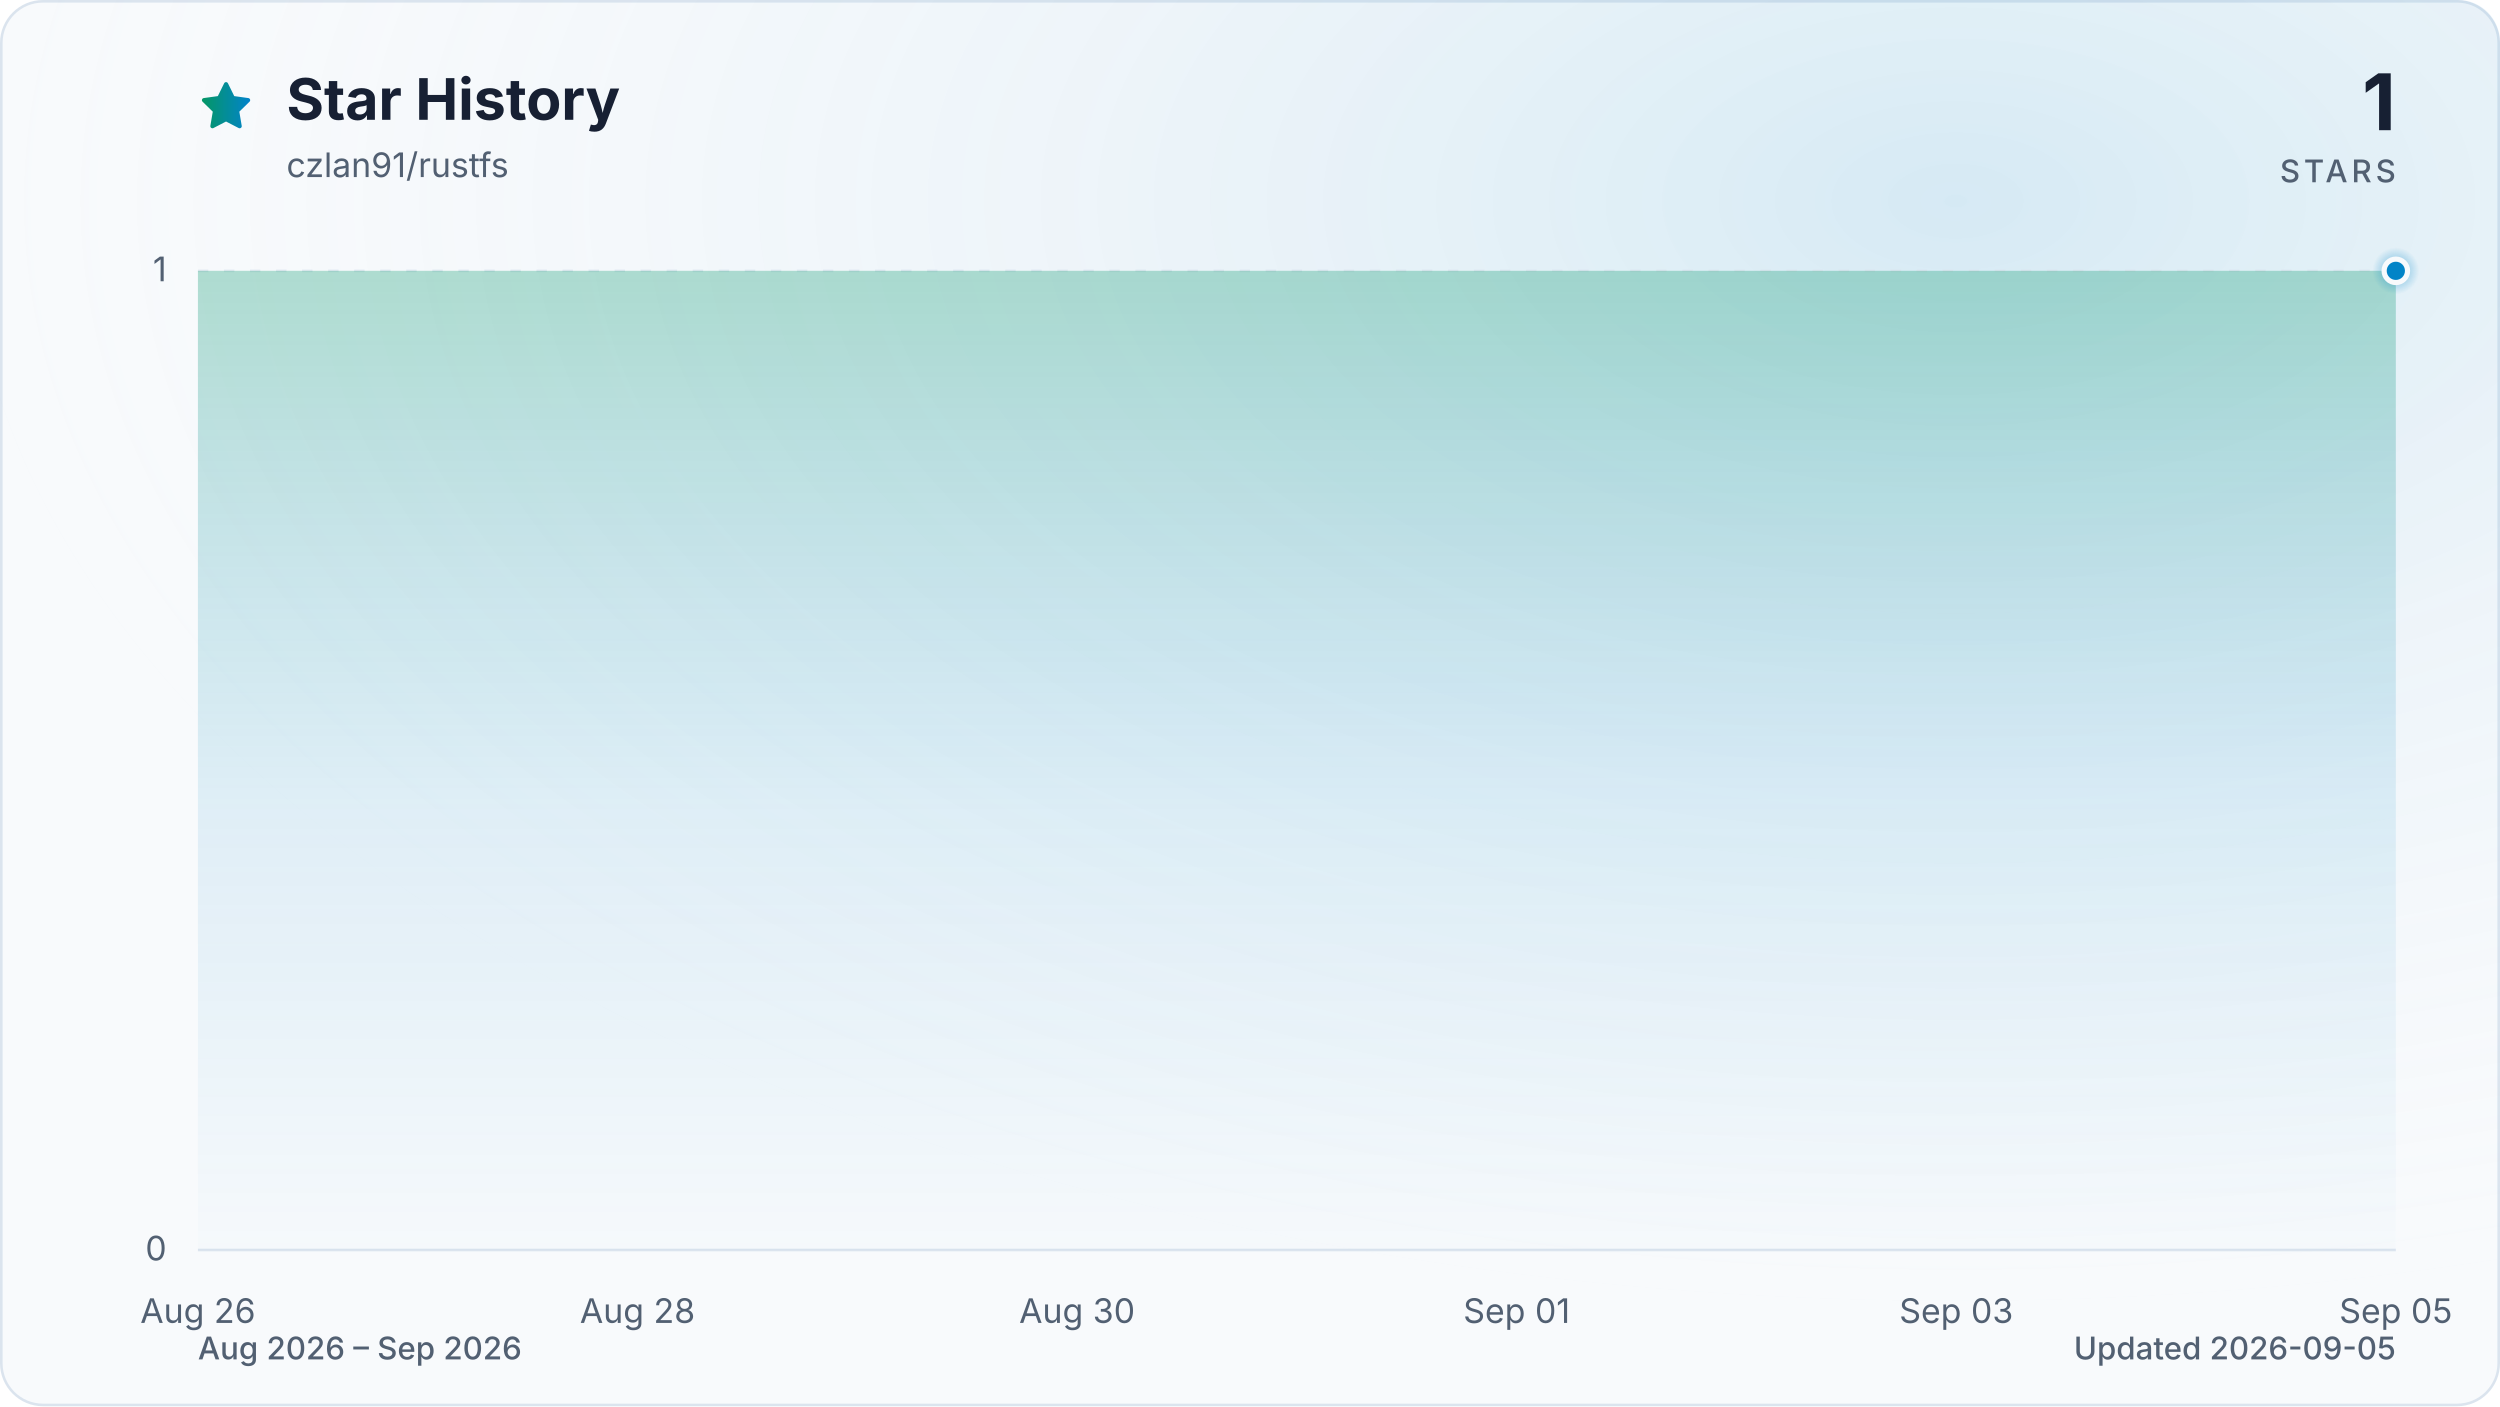
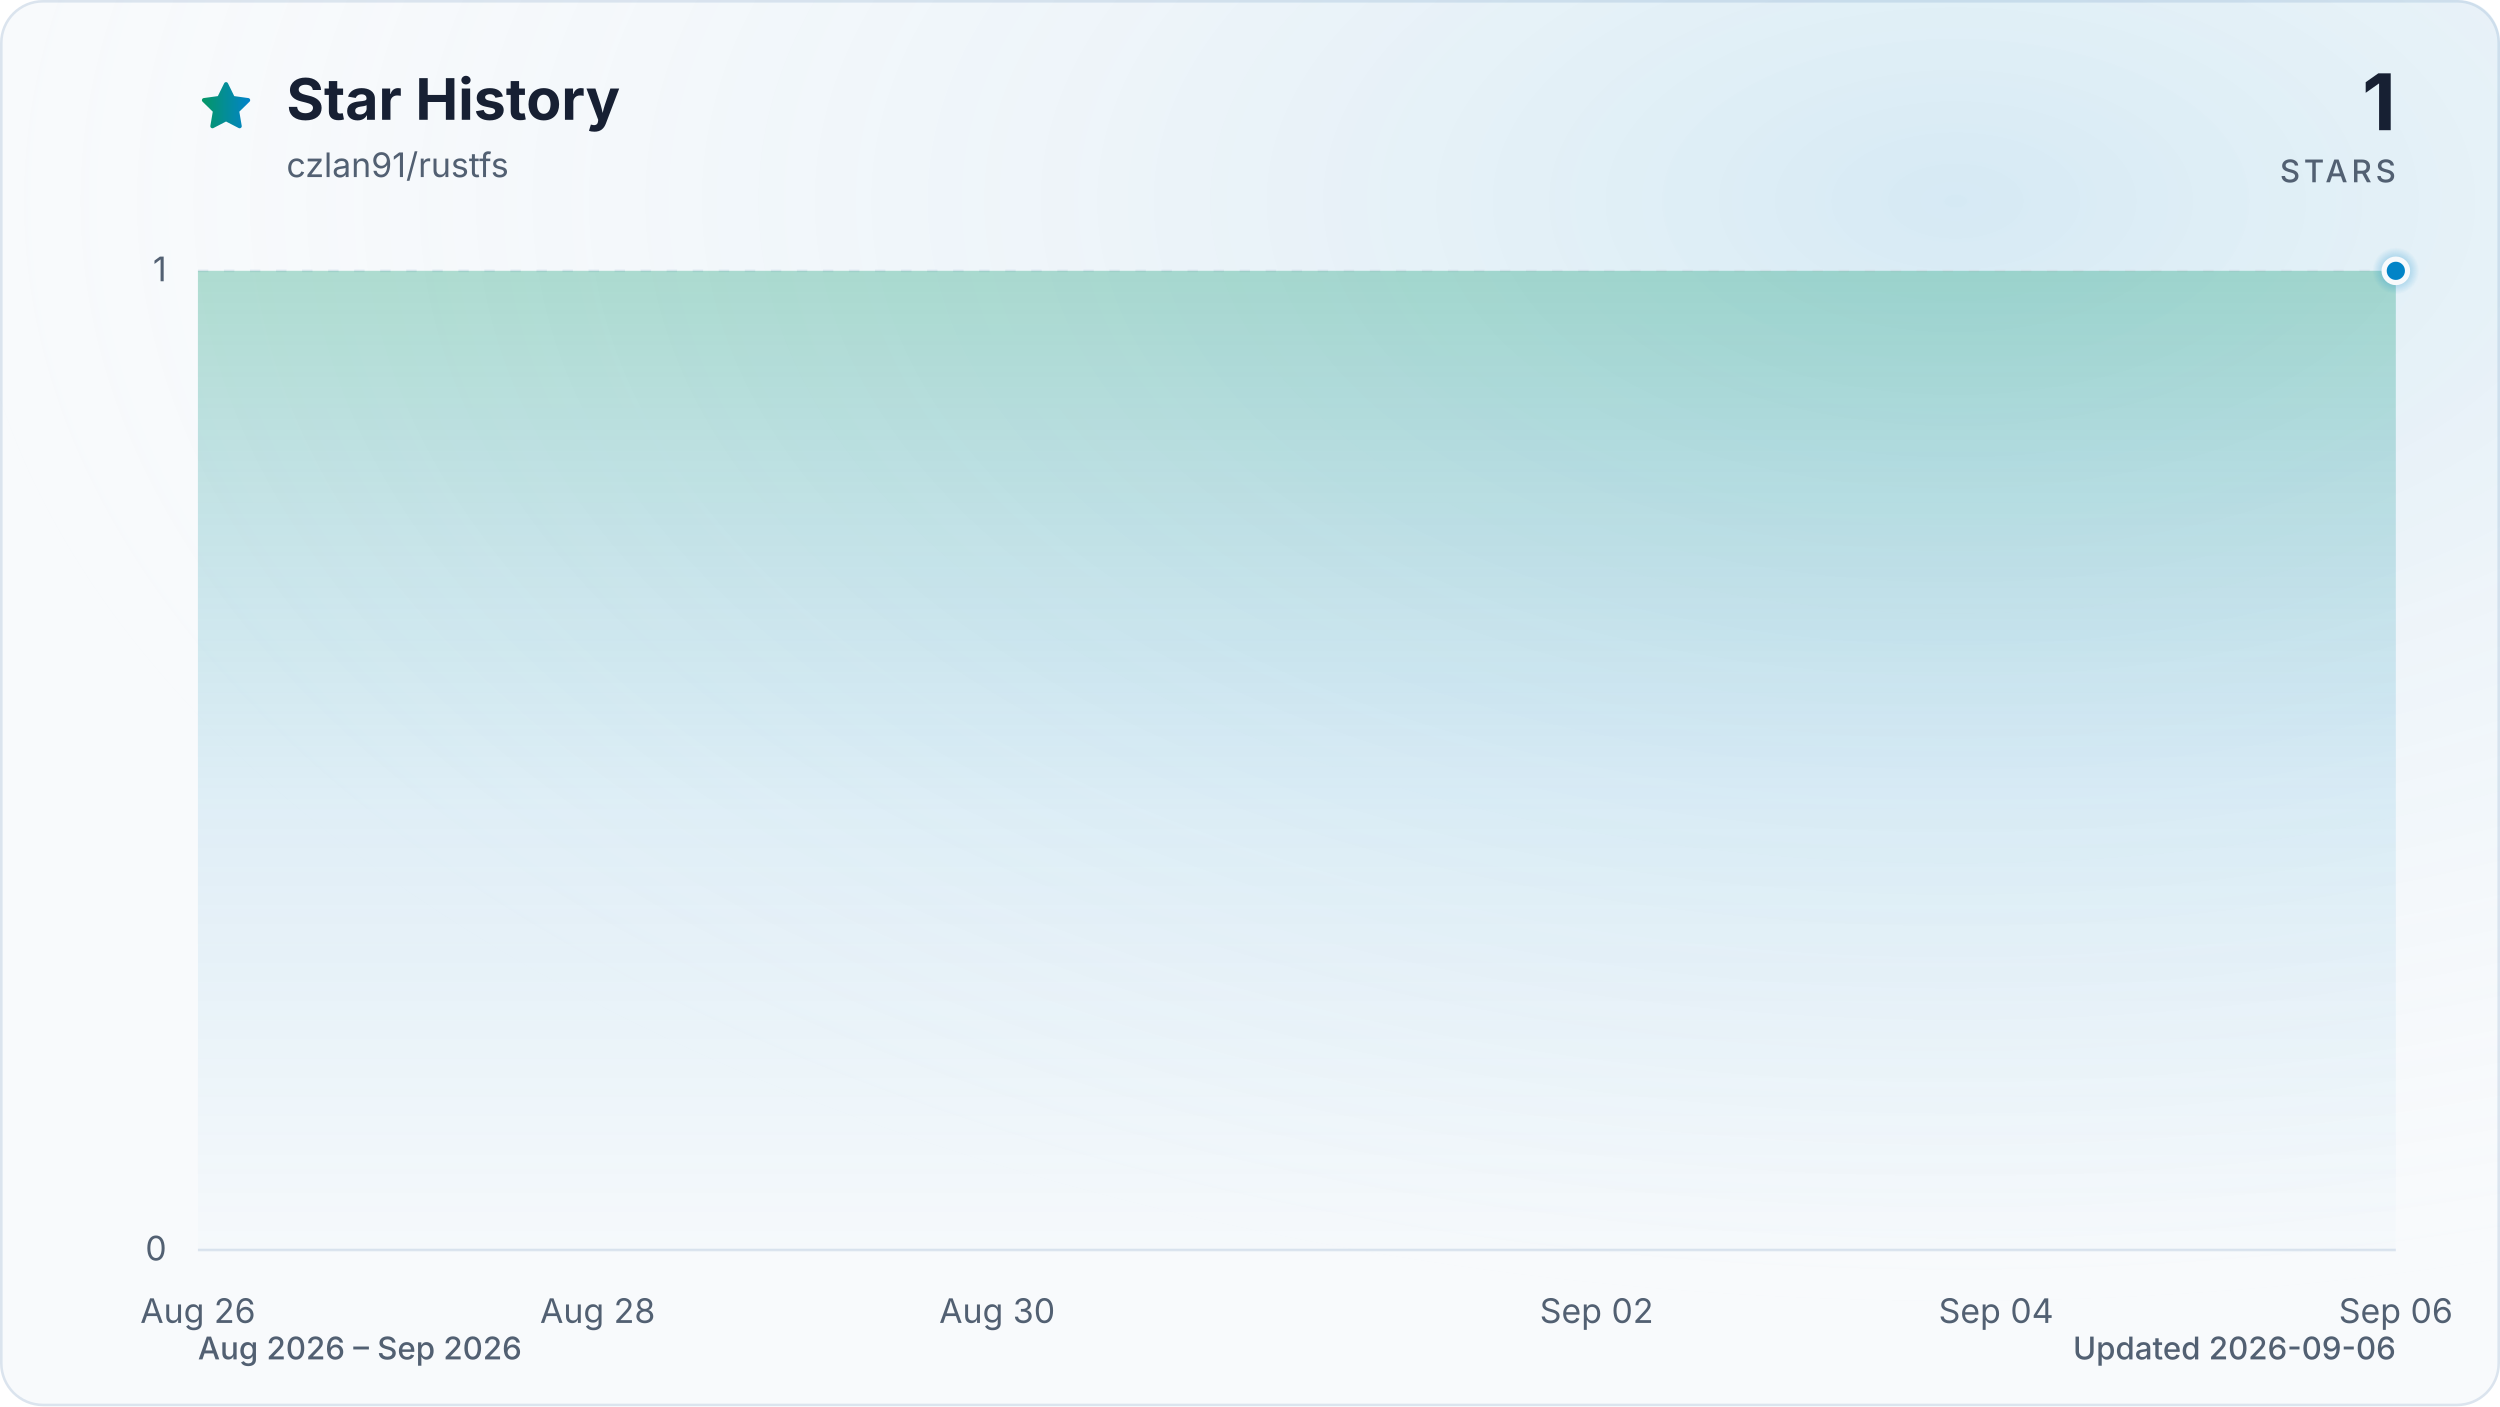
<svg xmlns="http://www.w3.org/2000/svg" viewBox="0 0 960 540" role="img" aria-labelledby="title description" data-style="gradient" data-variant="glow" data-animated="true">
  <defs>
    <linearGradient id="trend" x1="0" y1="0" x2="1" y2="0">
      <stop offset="0%" stop-color="#059669" />
      <stop offset="100%" stop-color="#0284c7" />
    </linearGradient>
    <linearGradient id="area" x1="0" y1="0" x2="0" y2="1">
      <stop offset="0%" stop-color="#059669" stop-opacity="0.30" />
      <stop offset="55%" stop-color="#0284c7" stop-opacity="0.10" />
      <stop offset="100%" stop-color="#0284c7" stop-opacity="0.01" />
    </linearGradient>
    <radialGradient id="marker-halo" cx="50%" cy="50%" r="50%">
      <stop offset="0%" stop-color="#0284c7" stop-opacity="0.55" />
      <stop offset="100%" stop-color="#0284c7" stop-opacity="0" />
    </radialGradient>
    <radialGradient id="surface-glow" cx="78%" cy="14%" r="80%">
      <stop offset="0%" stop-color="#0284c7" stop-opacity="0.14" />
      <stop offset="100%" stop-color="#f8fafc" stop-opacity="0" />
    </radialGradient>
    <filter id="trend-glow" x="-20%" y="-20%" width="140%" height="140%">
      <feGaussianBlur stdDeviation="7" />
    </filter>
  </defs>
  <style>
.trend-enter{transform-box:fill-box;transform-origin:center;animation:trend-enter 520ms cubic-bezier(0.16,1,0.3,1)}
.marker-enter{transform-box:fill-box;transform-origin:center;animation:marker-enter 320ms cubic-bezier(0.16,1,0.3,1) 200ms both}
.marker-pulse{transform-box:fill-box;transform-origin:center;animation:marker-pulse 2.6s ease-out infinite}
@keyframes trend-enter{from{opacity:.35;transform:translateY(10px)}to{opacity:1;transform:translateY(0)}}
@keyframes marker-enter{from{opacity:0;transform:scale(.4)}to{opacity:1;transform:scale(1)}}
@keyframes marker-pulse{0%{opacity:.5;transform:scale(.7)}70%,100%{opacity:0;transform:scale(2.1)}}
@media (prefers-reduced-motion:reduce){.trend-enter,.marker-enter,.marker-pulse{animation:none!important}}
@media (prefers-reduced-motion:reduce){.marker-pulse{opacity:0}}
</style>
  <rect x="0.5" y="0.5" width="959" height="539" fill="#f8fafc" stroke="#dbe4ee" stroke-width="1" rx="16" />
  <rect width="960" height="540" fill="url(#surface-glow)" rx="16" />
  <path d="M12 2.6l2.9 5.9 6.5.9-4.7 4.6 1.1 6.5-5.8-3-5.8 3 1.1-6.5-4.7-4.6 6.5-.9L12 2.6Z" transform="translate(76 30) scale(.9)" fill="url(#trend)" stroke="url(#trend)" stroke-width="1.8" stroke-linejoin="round" aria-hidden="true" />
  <text x="110" y="46" fill="#172033" font-family="ui-sans-serif, system-ui, -apple-system, BlinkMacSystemFont, 'Segoe UI', sans-serif" font-size="22" font-weight="700">Star History</text>
  <text x="110" y="68" fill="#526072" font-family="ui-sans-serif, system-ui, -apple-system, BlinkMacSystemFont, 'Segoe UI', sans-serif" font-size="13">czlan91/rustfs</text>
  <text x="920" y="50" fill="#172033" font-family="ui-sans-serif, system-ui, -apple-system, BlinkMacSystemFont, 'Segoe UI', sans-serif" font-size="30" font-weight="700" text-anchor="end">1</text>
  <text x="920" y="70" fill="#526072" font-family="ui-sans-serif, system-ui, -apple-system, BlinkMacSystemFont, 'Segoe UI', sans-serif" font-size="12" font-weight="500" letter-spacing="1.5" text-anchor="end">STARS</text>
  <line x1="76" y1="480.0" x2="920" y2="480.0" stroke="#dbe4ee" stroke-width="1" stroke-dasharray="0" opacity="1" />
  <text x="64" y="484.0" fill="#526072" font-family="ui-sans-serif, system-ui, -apple-system, BlinkMacSystemFont, 'Segoe UI', sans-serif" font-size="13" text-anchor="end">0</text>
  <line x1="76" y1="104.0" x2="920" y2="104.0" stroke="#dbe4ee" stroke-width="1" stroke-dasharray="4 6" opacity="0.7" />
  <text x="64" y="108.0" fill="#526072" font-family="ui-sans-serif, system-ui, -apple-system, BlinkMacSystemFont, 'Segoe UI', sans-serif" font-size="13" text-anchor="end">1</text>
  <text x="76.0" y="508" fill="#526072" font-family="ui-sans-serif, system-ui, -apple-system, BlinkMacSystemFont, 'Segoe UI', sans-serif" font-size="13" text-anchor="middle">Aug 26</text>
-   <text x="244.8" y="508" fill="#526072" font-family="ui-sans-serif, system-ui, -apple-system, BlinkMacSystemFont, 'Segoe UI', sans-serif" font-size="13" text-anchor="middle">Aug 28</text>
-   <text x="413.6" y="508" fill="#526072" font-family="ui-sans-serif, system-ui, -apple-system, BlinkMacSystemFont, 'Segoe UI', sans-serif" font-size="13" text-anchor="middle">Aug 30</text>
-   <text x="582.4" y="508" fill="#526072" font-family="ui-sans-serif, system-ui, -apple-system, BlinkMacSystemFont, 'Segoe UI', sans-serif" font-size="13" text-anchor="middle">Sep 01</text>
-   <text x="751.2" y="508" fill="#526072" font-family="ui-sans-serif, system-ui, -apple-system, BlinkMacSystemFont, 'Segoe UI', sans-serif" font-size="13" text-anchor="middle">Sep 03</text>
-   <text x="920.0" y="508" fill="#526072" font-family="ui-sans-serif, system-ui, -apple-system, BlinkMacSystemFont, 'Segoe UI', sans-serif" font-size="13" text-anchor="middle">Sep 05</text>
+   <text x="229.5" y="508" fill="#526072" font-family="ui-sans-serif, system-ui, -apple-system, BlinkMacSystemFont, 'Segoe UI', sans-serif" font-size="13" text-anchor="middle">Aug 28</text>
+   <text x="382.9" y="508" fill="#526072" font-family="ui-sans-serif, system-ui, -apple-system, BlinkMacSystemFont, 'Segoe UI', sans-serif" font-size="13" text-anchor="middle">Aug 30</text>
+   <text x="613.1" y="508" fill="#526072" font-family="ui-sans-serif, system-ui, -apple-system, BlinkMacSystemFont, 'Segoe UI', sans-serif" font-size="13" text-anchor="middle">Sep 02</text>
+   <text x="766.5" y="508" fill="#526072" font-family="ui-sans-serif, system-ui, -apple-system, BlinkMacSystemFont, 'Segoe UI', sans-serif" font-size="13" text-anchor="middle">Sep 04</text>
+   <text x="920.0" y="508" fill="#526072" font-family="ui-sans-serif, system-ui, -apple-system, BlinkMacSystemFont, 'Segoe UI', sans-serif" font-size="13" text-anchor="middle">Sep 06</text>
  <g class="trend-enter">
-     <path d="M 76.0 104.0 C 104.1 104.0, 132.3 104.0, 160.4 104.0 C 188.5 104.0, 216.7 104.0, 244.8 104.0 C 272.9 104.0, 301.1 104.0, 329.2 104.0 C 357.3 104.0, 385.5 104.0, 413.6 104.0 C 441.7 104.0, 469.9 104.0, 498.0 104.0 C 526.1 104.0, 554.3 104.0, 582.4 104.0 C 610.5 104.0, 638.7 104.0, 666.8 104.0 C 694.9 104.0, 723.1 104.0, 751.2 104.0 C 779.3 104.0, 807.5 104.0, 835.6 104.0 C 863.7 104.0, 891.9 104.0, 920.0 104.0 L 920.0 480.0 L 76.0 480.0 Z" fill="url(#area)" />
-     <path d="M 76.0 104.0 C 104.1 104.0, 132.3 104.0, 160.4 104.0 C 188.5 104.0, 216.7 104.0, 244.8 104.0 C 272.9 104.0, 301.1 104.0, 329.2 104.0 C 357.3 104.0, 385.5 104.0, 413.6 104.0 C 441.7 104.0, 469.9 104.0, 498.0 104.0 C 526.1 104.0, 554.3 104.0, 582.4 104.0 C 610.5 104.0, 638.7 104.0, 666.8 104.0 C 694.9 104.0, 723.1 104.0, 751.2 104.0 C 779.3 104.0, 807.5 104.0, 835.6 104.0 C 863.7 104.0, 891.9 104.0, 920.0 104.0" fill="none" stroke="url(#trend)" stroke-width="12" stroke-linecap="round" stroke-linejoin="round" opacity="0.16" filter="url(#trend-glow)" />
-     <path d="M 76.0 104.0 C 104.1 104.0, 132.3 104.0, 160.4 104.0 C 188.5 104.0, 216.7 104.0, 244.8 104.0 C 272.9 104.0, 301.1 104.0, 329.2 104.0 C 357.3 104.0, 385.5 104.0, 413.6 104.0 C 441.7 104.0, 469.9 104.0, 498.0 104.0 C 526.1 104.0, 554.3 104.0, 582.4 104.0 C 610.5 104.0, 638.7 104.0, 666.8 104.0 C 694.9 104.0, 723.1 104.0, 751.2 104.0 C 779.3 104.0, 807.5 104.0, 835.6 104.0 C 863.7 104.0, 891.9 104.0, 920.0 104.0" fill="none" stroke="url(#trend)" stroke-width="3" stroke-linecap="round" stroke-linejoin="round" />
+     <path d="M 76.0 104.0 C 101.6 104.0, 127.2 104.0, 152.7 104.0 C 178.3 104.0, 203.9 104.0, 229.5 104.0 C 255.0 104.0, 280.6 104.0, 306.2 104.0 C 331.8 104.0, 357.3 104.0, 382.9 104.0 C 408.5 104.0, 434.1 104.0, 459.6 104.0 C 485.2 104.0, 510.8 104.0, 536.4 104.0 C 561.9 104.0, 587.5 104.0, 613.1 104.0 C 638.7 104.0, 664.2 104.0, 689.8 104.0 C 715.4 104.0, 741.0 104.0, 766.5 104.0 C 792.1 104.0, 817.7 104.0, 843.3 104.0 C 868.8 104.0, 894.4 104.0, 920.0 104.0 L 920.0 480.0 L 76.0 480.0 Z" fill="url(#area)" />
+     <path d="M 76.0 104.0 C 101.6 104.0, 127.2 104.0, 152.7 104.0 C 178.3 104.0, 203.9 104.0, 229.5 104.0 C 255.0 104.0, 280.6 104.0, 306.2 104.0 C 331.8 104.0, 357.3 104.0, 382.9 104.0 C 408.5 104.0, 434.1 104.0, 459.6 104.0 C 485.2 104.0, 510.8 104.0, 536.4 104.0 C 561.9 104.0, 587.5 104.0, 613.1 104.0 C 638.7 104.0, 664.2 104.0, 689.8 104.0 C 715.4 104.0, 741.0 104.0, 766.5 104.0 C 792.1 104.0, 817.7 104.0, 843.3 104.0 C 868.8 104.0, 894.4 104.0, 920.0 104.0" fill="none" stroke="url(#trend)" stroke-width="12" stroke-linecap="round" stroke-linejoin="round" opacity="0.16" filter="url(#trend-glow)" />
+     <path d="M 76.0 104.0 C 101.6 104.0, 127.2 104.0, 152.7 104.0 C 178.3 104.0, 203.9 104.0, 229.5 104.0 C 255.0 104.0, 280.6 104.0, 306.2 104.0 C 331.8 104.0, 357.3 104.0, 382.9 104.0 C 408.5 104.0, 434.1 104.0, 459.6 104.0 C 485.2 104.0, 510.8 104.0, 536.4 104.0 C 561.9 104.0, 587.5 104.0, 613.1 104.0 C 638.7 104.0, 664.2 104.0, 689.8 104.0 C 715.4 104.0, 741.0 104.0, 766.5 104.0 C 792.1 104.0, 817.7 104.0, 843.3 104.0 C 868.8 104.0, 894.4 104.0, 920.0 104.0" fill="none" stroke="url(#trend)" stroke-width="3" stroke-linecap="round" stroke-linejoin="round" />
  </g>
  <g class="marker-enter">
    <circle class="marker-pulse" cx="920.0" cy="104.0" r="9" fill="url(#marker-halo)" />
    <circle cx="920.0" cy="104.0" r="4.5" fill="#0284c7" stroke="#f8fafc" stroke-width="2" />
  </g>
  <text x="76" y="522" fill="#526072" font-family="ui-sans-serif, system-ui, -apple-system, BlinkMacSystemFont, 'Segoe UI', sans-serif" font-size="12" font-weight="500">Aug 2026 – Sep 2026</text>
-   <text x="920" y="522" fill="#526072" font-family="ui-sans-serif, system-ui, -apple-system, BlinkMacSystemFont, 'Segoe UI', sans-serif" font-size="12" font-weight="500" text-anchor="end">Updated 2026-09-05</text>
+   <text x="920" y="522" fill="#526072" font-family="ui-sans-serif, system-ui, -apple-system, BlinkMacSystemFont, 'Segoe UI', sans-serif" font-size="12" font-weight="500" text-anchor="end">Updated 2026-09-06</text>
</svg>
